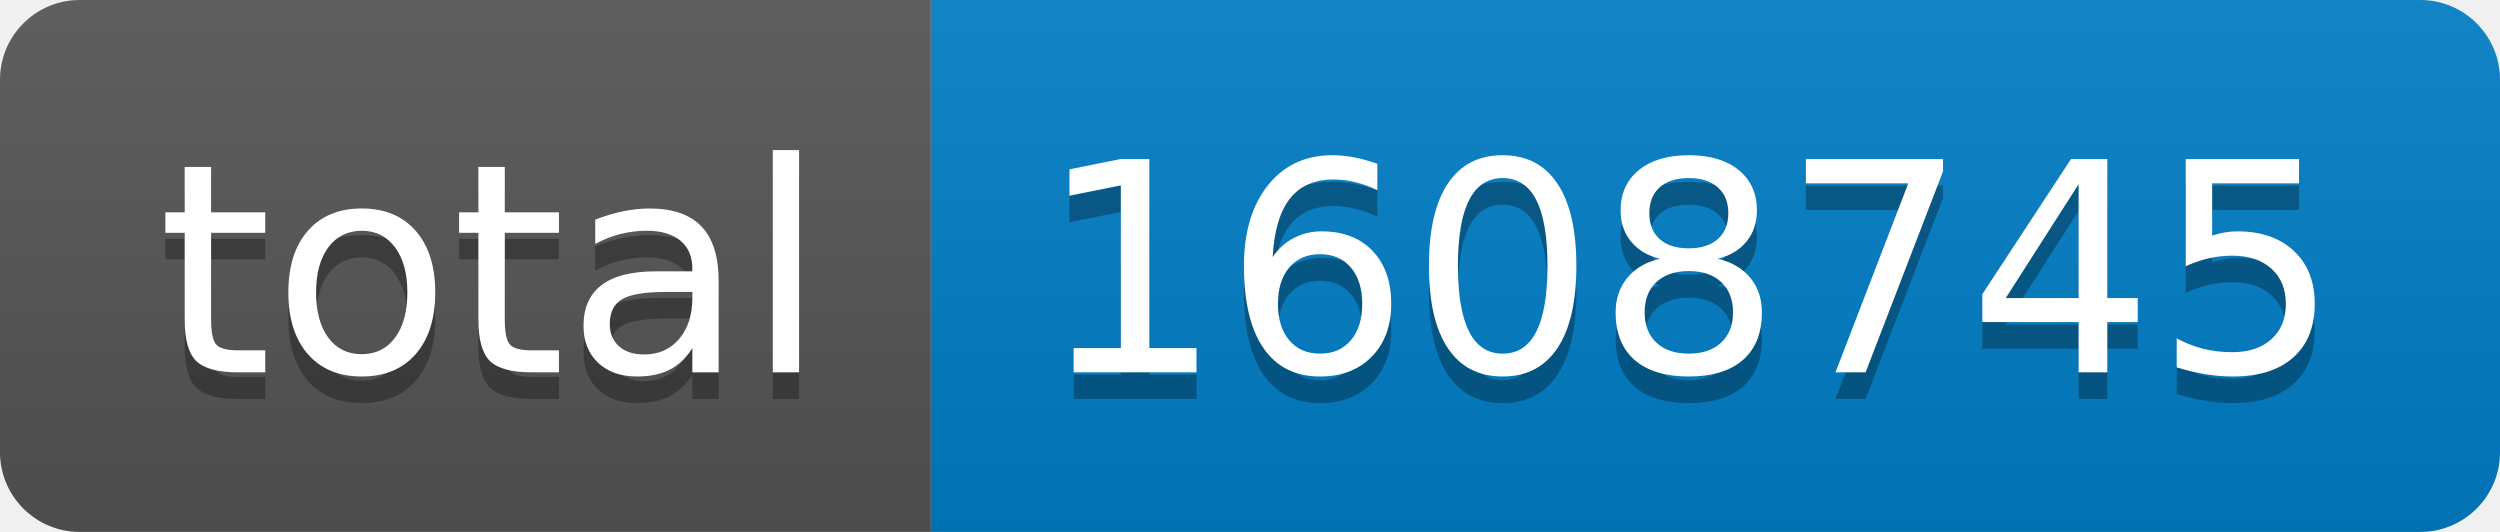
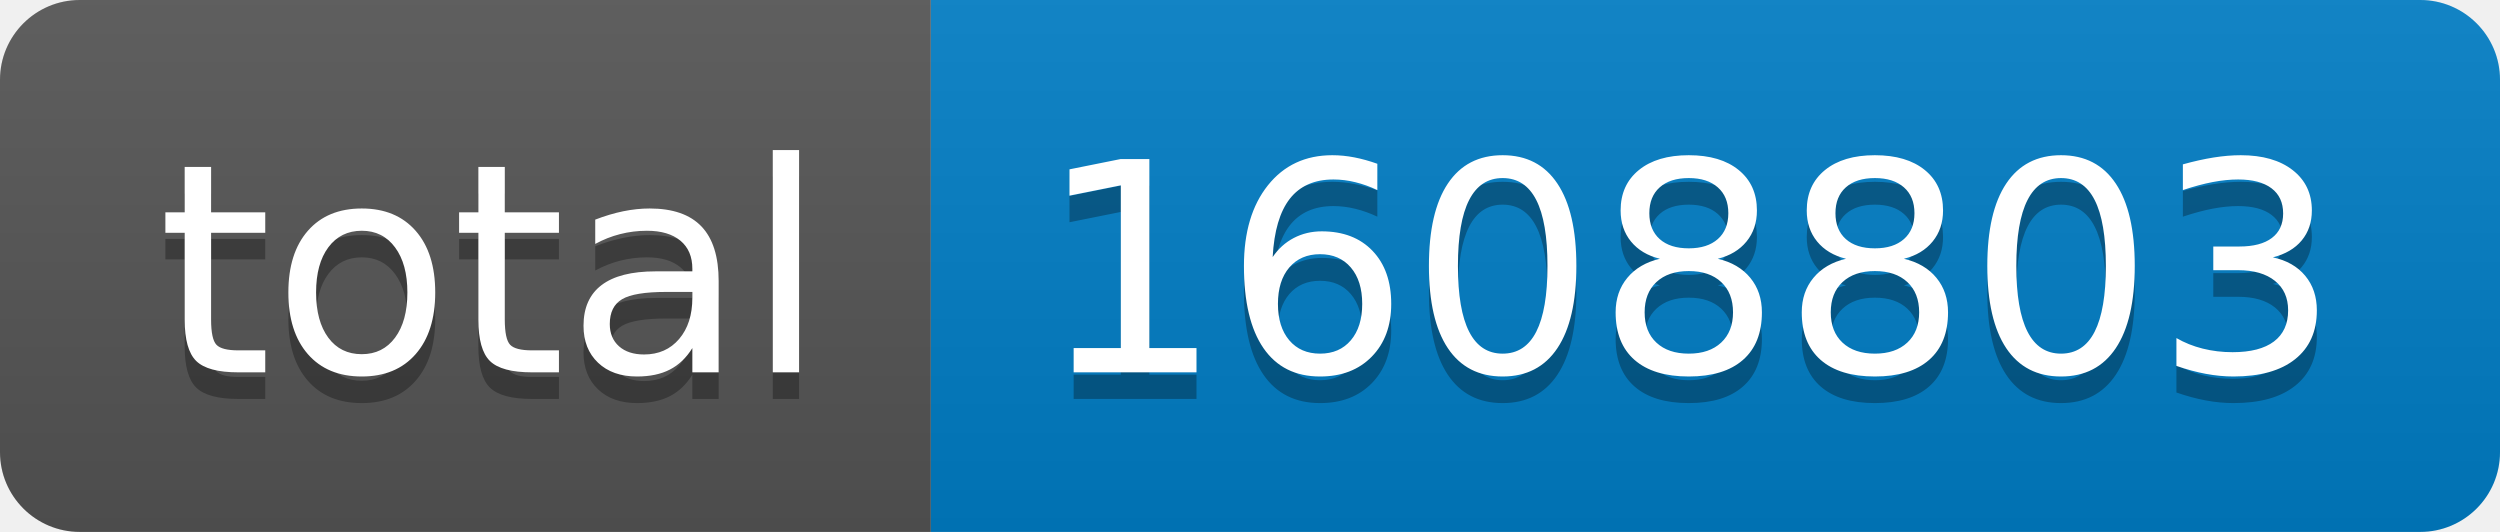
- <svg xmlns="http://www.w3.org/2000/svg" width="94" height="20" role="img" aria-label="total: 1608745">
+ <svg xmlns="http://www.w3.org/2000/svg" width="94" height="20" role="img" aria-label="total: 1608803">
  <linearGradient id="s" x2="0" y2="100%">
    <stop offset="0" stop-color="#bbb" stop-opacity=".1" />
    <stop offset="1" stop-opacity=".1" />
  </linearGradient>
  <clipPath id="r">
    <rect width="94" height="20" rx="3" fill="#fff" />
  </clipPath>
  <g clip-path="url(#r)">
    <rect width="35" height="20" fill="#555" />
    <rect x="35" width="59" height="20" fill="#007ec6" />
    <rect width="94" height="20" fill="url(#s)" />
  </g>
  <g fill="#fff" text-anchor="middle" font-family="Verdana,Geneva,DejaVu Sans,sans-serif" text-rendering="geometricPrecision" font-size="110">
    <text aria-hidden="true" x="185" y="150" fill="#010101" fill-opacity=".3" transform="scale(.1)" textLength="250">total</text>
    <text x="185" y="140" transform="scale(.1)" fill="#fff" textLength="250">total</text>
-     <text aria-hidden="true" x="635" y="150" fill="#010101" fill-opacity=".3" transform="scale(.1)" textLength="490">1608745</text>
-     <text x="635" y="140" transform="scale(.1)" fill="#fff" textLength="490">1608745</text>
+     <text aria-hidden="true" x="635" y="150" fill="#010101" fill-opacity=".3" transform="scale(.1)" textLength="490">1608803</text>
+     <text x="635" y="140" transform="scale(.1)" fill="#fff" textLength="490">1608803</text>
  </g>
</svg>
